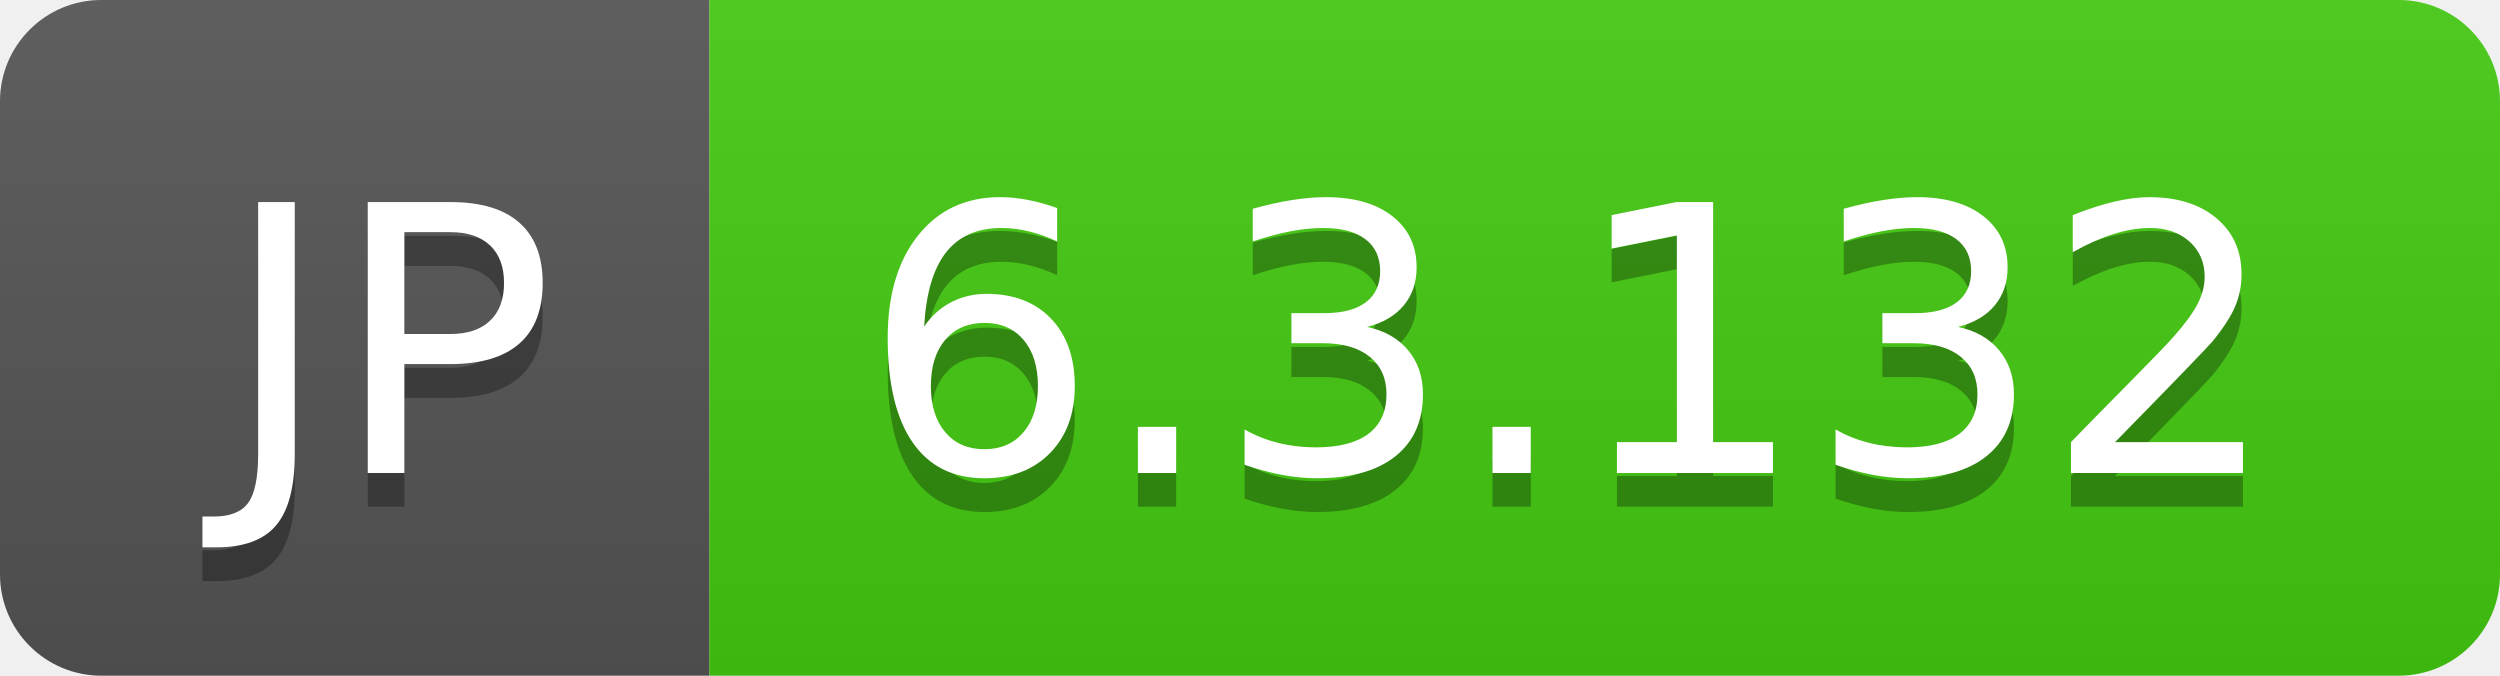
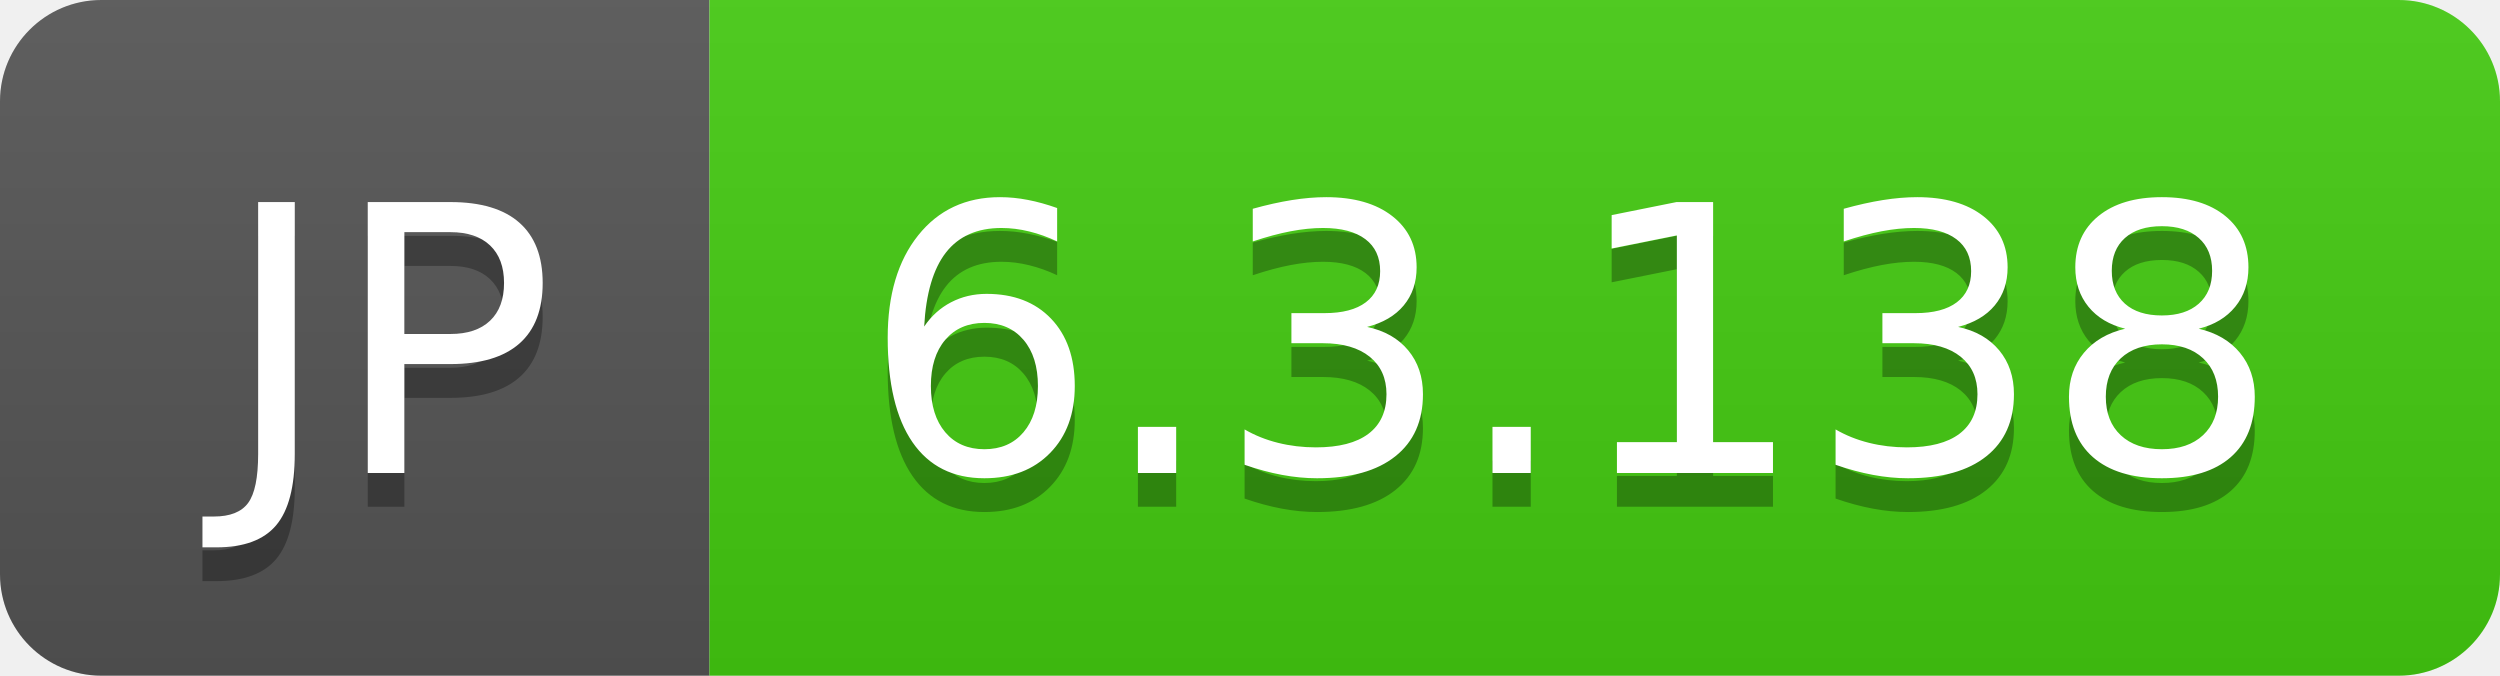
- <svg xmlns="http://www.w3.org/2000/svg" width="74" height="20" role="img" aria-label="JP: 6.3.132">
+ <svg xmlns="http://www.w3.org/2000/svg" width="74" height="20" role="img" aria-label="JP: 6.3.138">
  <linearGradient id="s" x2="0" y2="100%">
    <stop offset="0" stop-color="#bbb" stop-opacity=".1" />
    <stop offset="1" stop-opacity=".1" />
  </linearGradient>
  <clipPath id="r">
    <rect width="74" height="20" rx="3" fill="#fff" />
  </clipPath>
  <g clip-path="url(#r)">
    <rect width="21" height="20" fill="#555" />
    <rect x="21" width="53" height="20" fill="#4c1" />
    <rect width="74" height="20" fill="url(#s)" />
  </g>
  <g fill="#fff" text-anchor="middle" font-family="Verdana,Geneva,DejaVu Sans,sans-serif" text-rendering="geometricPrecision" font-size="110">
    <text aria-hidden="true" x="115" y="150" fill="#010101" fill-opacity=".3" transform="scale(.1)" textLength="110">JP</text>
    <text x="115" y="140" transform="scale(.1)" fill="#fff" textLength="110">JP</text>
-     <text aria-hidden="true" x="465" y="150" fill="#010101" fill-opacity=".3" transform="scale(.1)" textLength="430">6.3.132</text>
-     <text x="465" y="140" transform="scale(.1)" fill="#fff" textLength="430">6.3.132</text>
+     <text aria-hidden="true" x="465" y="150" fill="#010101" fill-opacity=".3" transform="scale(.1)" textLength="430">6.3.138</text>
+     <text x="465" y="140" transform="scale(.1)" fill="#fff" textLength="430">6.3.138</text>
  </g>
</svg>
